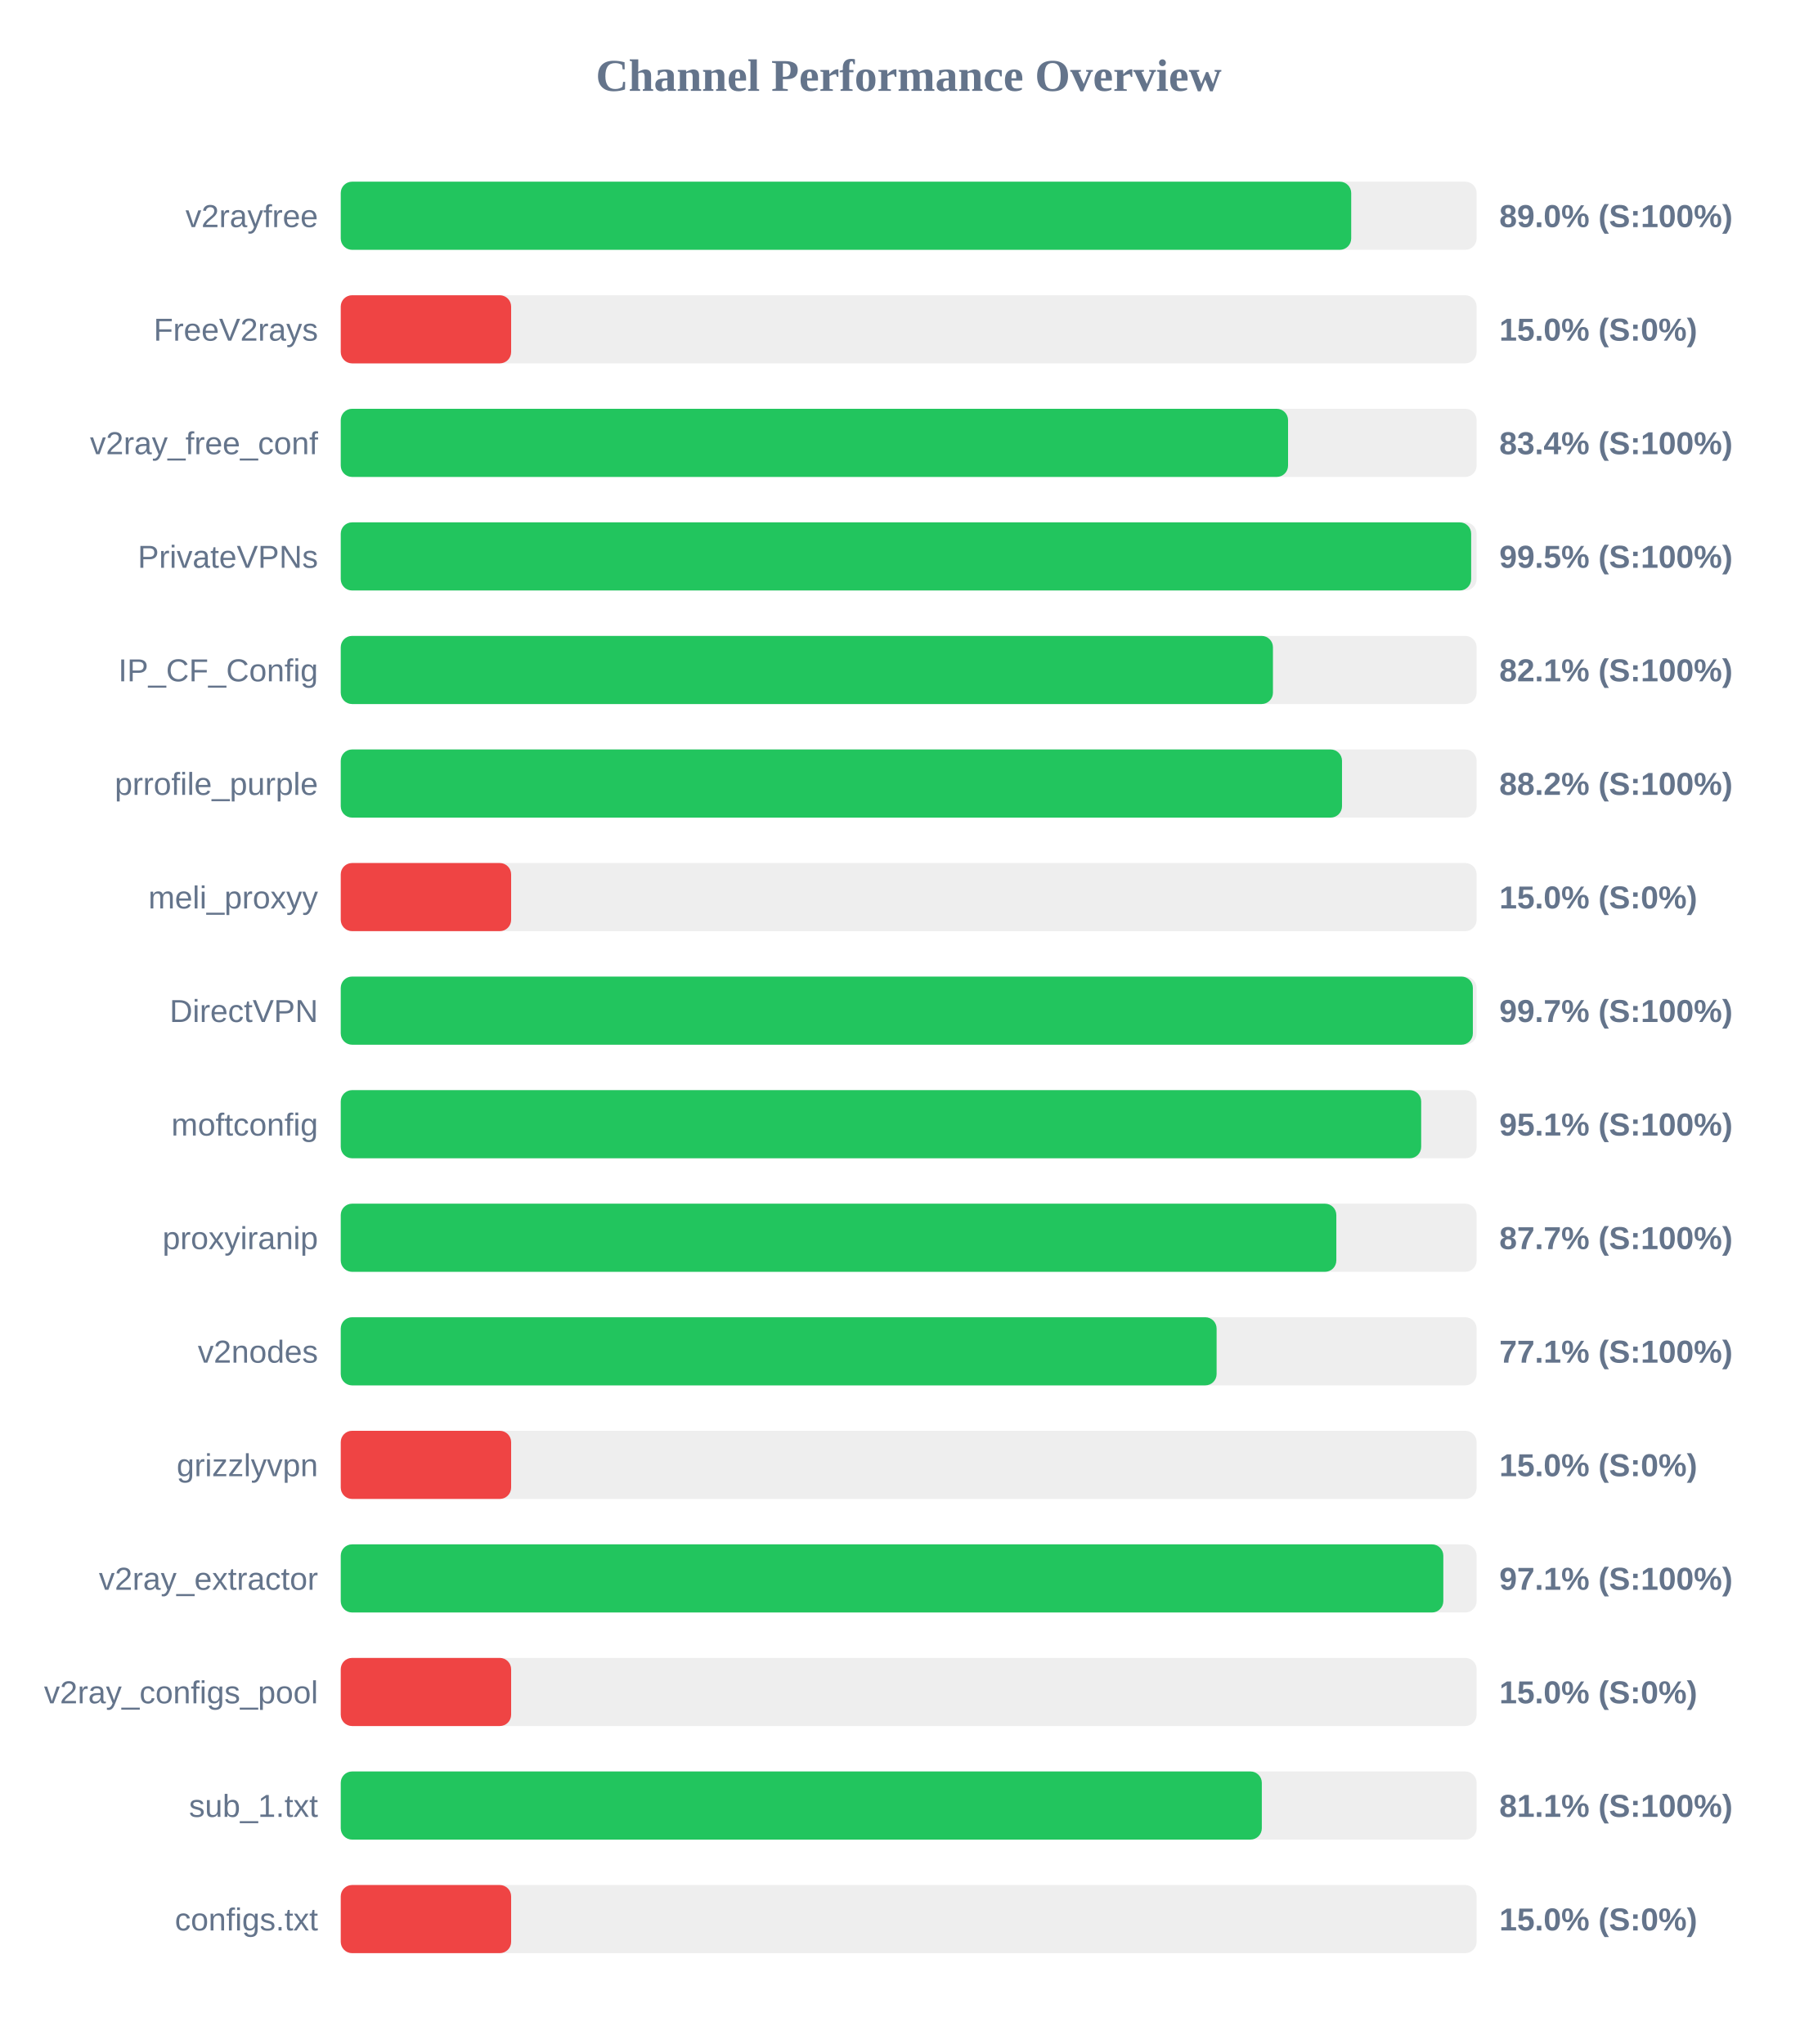
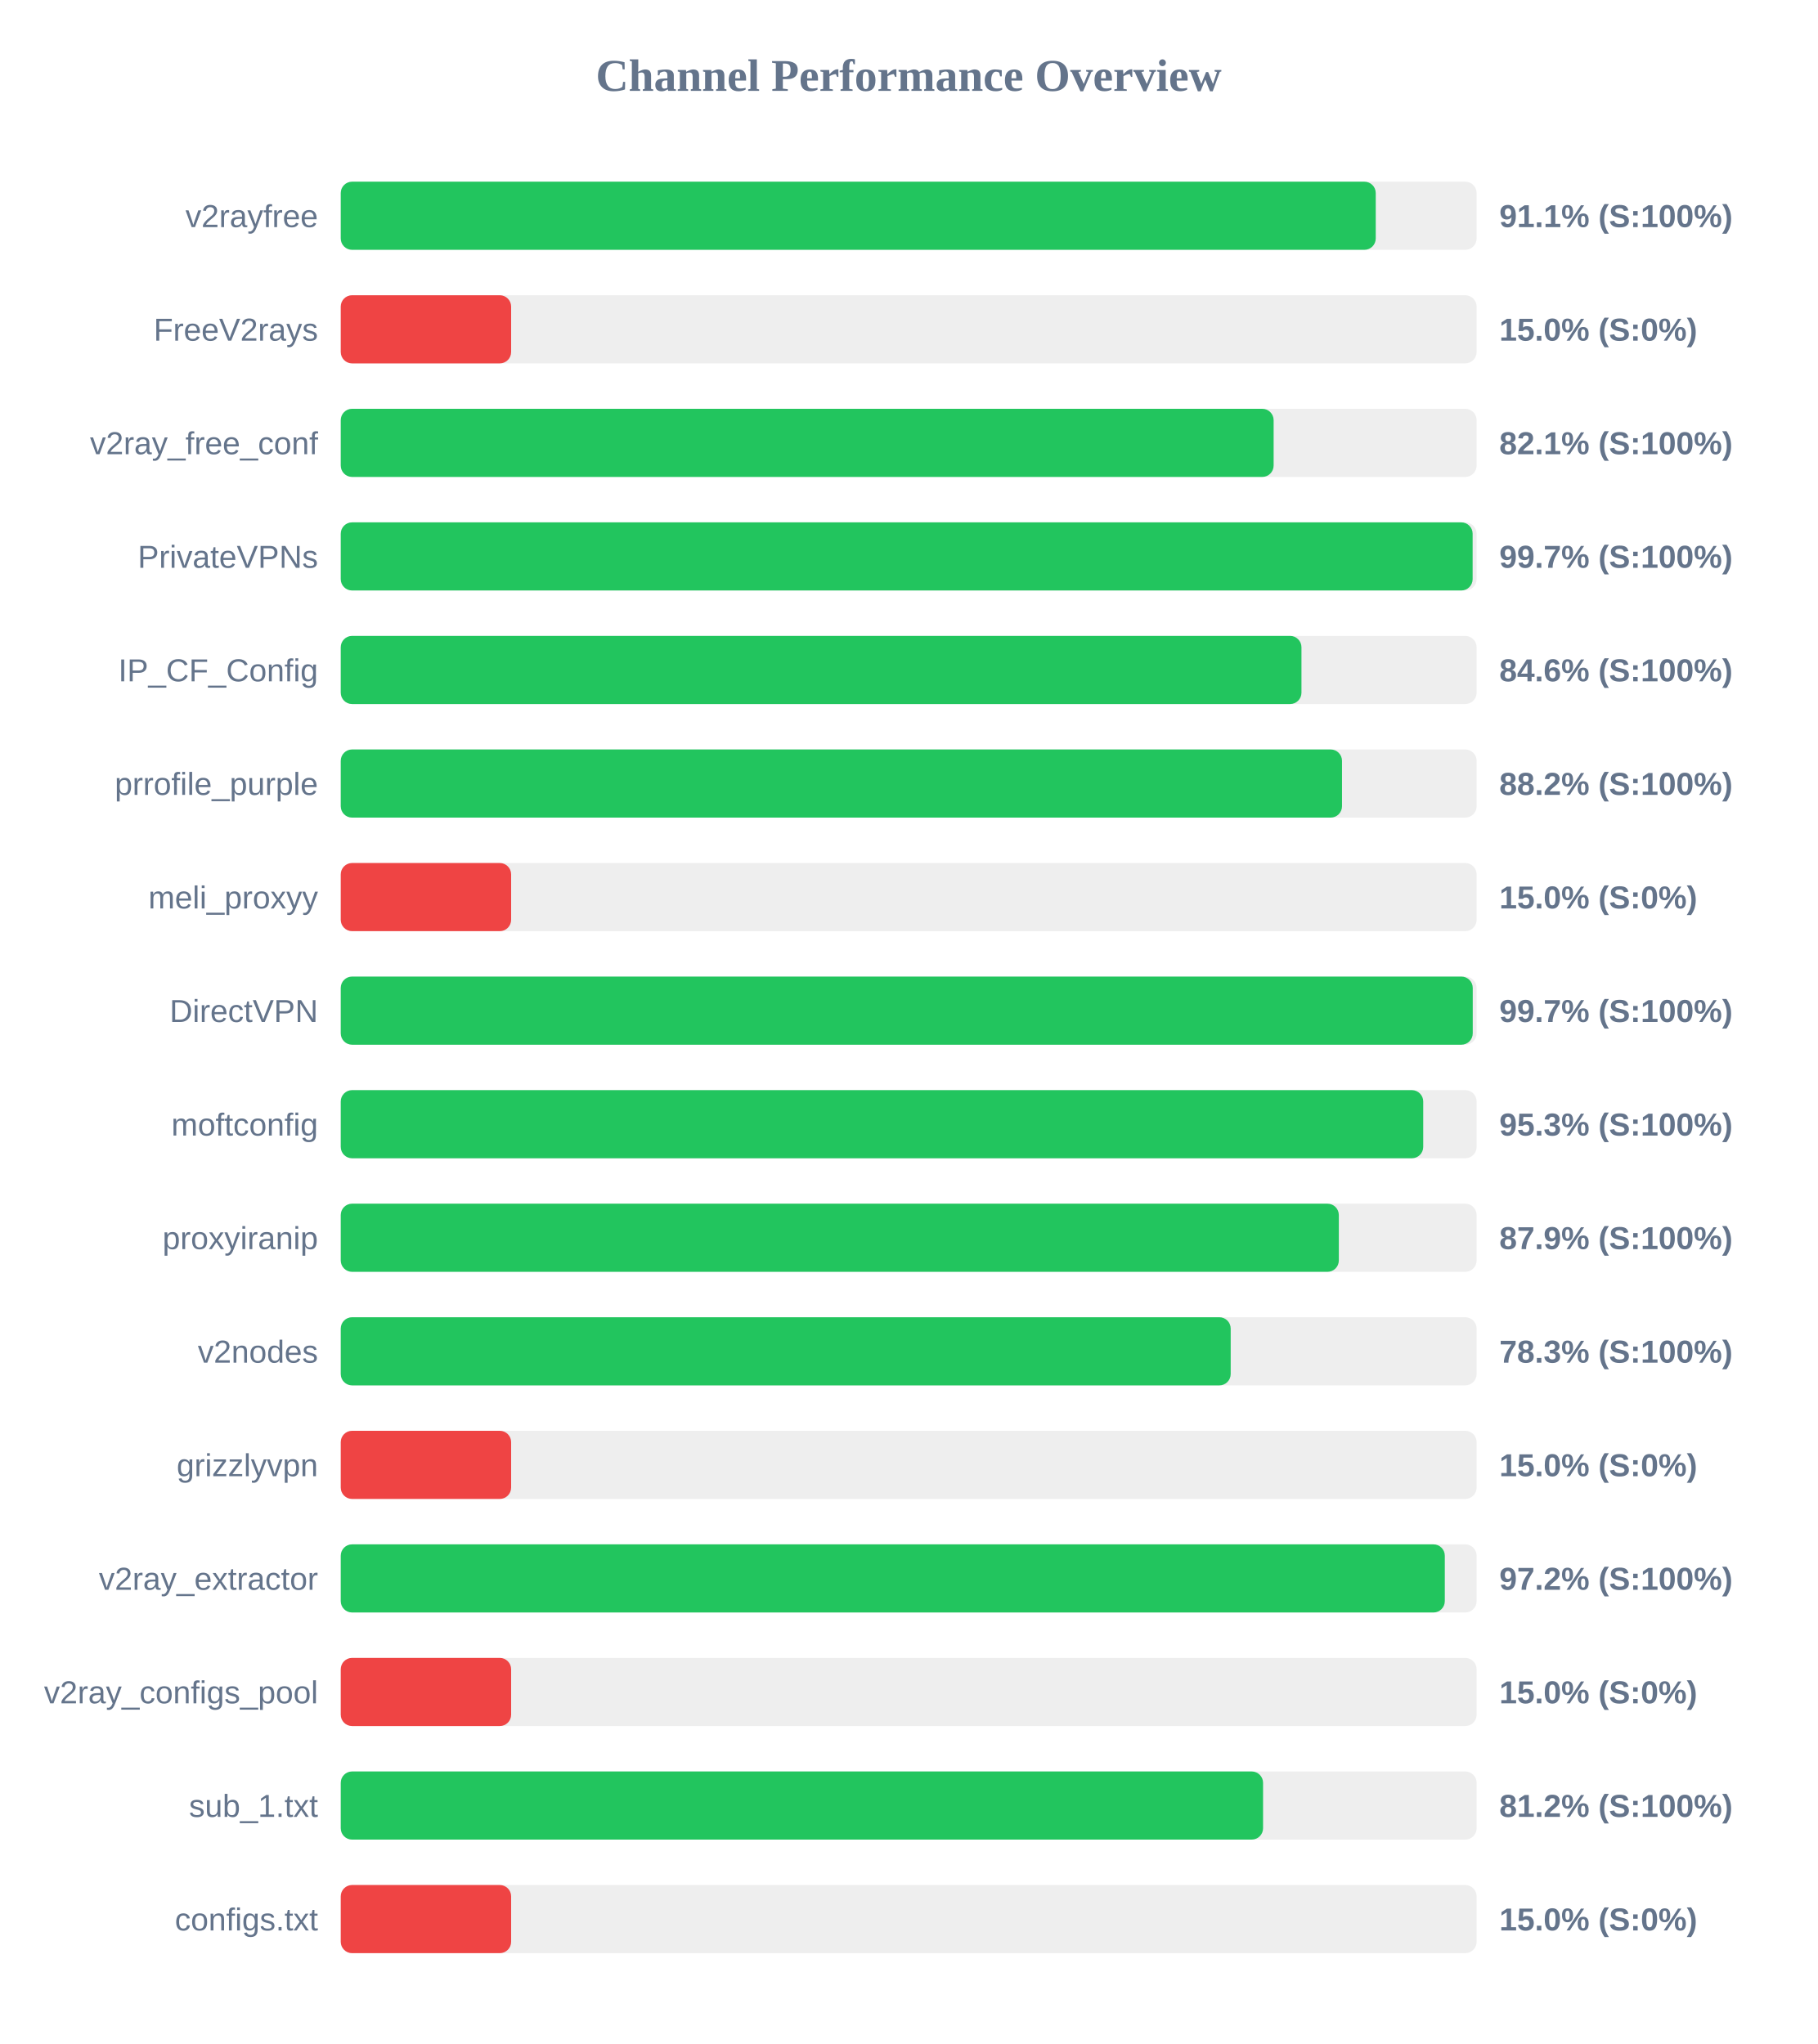
<svg xmlns="http://www.w3.org/2000/svg" width="800" height="900" version="1.1">
  <style>
        .row { font: 14px Arial; fill: #64748b; }
        .score { font: bold 14px Arial; fill: #64748b; }
    </style>
  <text x="400" y="40" text-anchor="middle" font-size="20px" font-weight="bold" fill="#64748b">Channel Performance Overview</text>
  <rect x="150" y="80" width="500" height="30" fill="#eee" rx="5" />
-   <rect x="150" y="80" width="444.8" height="30" fill="#22c55e" rx="5" />
+   <rect x="150" y="80" width="455.6" height="30" fill="#22c55e" rx="5" />
  <text x="140" y="100" text-anchor="end" class="row">v2rayfree</text>
-   <text x="660" y="100" text-anchor="start" class="score">89.0% (S:100%)</text>
+   <text x="660" y="100" text-anchor="start" class="score">91.1% (S:100%)</text>
  <rect x="150" y="130" width="500" height="30" fill="#eee" rx="5" />
  <rect x="150" y="130" width="75.0" height="30" fill="#ef4444" rx="5" />
  <text x="140" y="150" text-anchor="end" class="row">FreeV2rays</text>
  <text x="660" y="150" text-anchor="start" class="score">15.0% (S:0%)</text>
  <rect x="150" y="180" width="500" height="30" fill="#eee" rx="5" />
-   <rect x="150" y="180" width="417.0" height="30" fill="#22c55e" rx="5" />
+   <rect x="150" y="180" width="410.65" height="30" fill="#22c55e" rx="5" />
  <text x="140" y="200" text-anchor="end" class="row">v2ray_free_conf</text>
-   <text x="660" y="200" text-anchor="start" class="score">83.4% (S:100%)</text>
+   <text x="660" y="200" text-anchor="start" class="score">82.1% (S:100%)</text>
  <rect x="150" y="230" width="500" height="30" fill="#eee" rx="5" />
-   <rect x="150" y="230" width="497.6" height="30" fill="#22c55e" rx="5" />
+   <rect x="150" y="230" width="498.25" height="30" fill="#22c55e" rx="5" />
  <text x="140" y="250" text-anchor="end" class="row">PrivateVPNs</text>
-   <text x="660" y="250" text-anchor="start" class="score">99.5% (S:100%)</text>
+   <text x="660" y="250" text-anchor="start" class="score">99.7% (S:100%)</text>
  <rect x="150" y="280" width="500" height="30" fill="#eee" rx="5" />
-   <rect x="150" y="280" width="410.35" height="30" fill="#22c55e" rx="5" />
+   <rect x="150" y="280" width="422.9" height="30" fill="#22c55e" rx="5" />
  <text x="140" y="300" text-anchor="end" class="row">IP_CF_Config</text>
-   <text x="660" y="300" text-anchor="start" class="score">82.1% (S:100%)</text>
+   <text x="660" y="300" text-anchor="start" class="score">84.6% (S:100%)</text>
  <rect x="150" y="330" width="500" height="30" fill="#eee" rx="5" />
  <rect x="150" y="330" width="440.75" height="30" fill="#22c55e" rx="5" />
  <text x="140" y="350" text-anchor="end" class="row">prrofile_purple</text>
  <text x="660" y="350" text-anchor="start" class="score">88.2% (S:100%)</text>
  <rect x="150" y="380" width="500" height="30" fill="#eee" rx="5" />
  <rect x="150" y="380" width="75.0" height="30" fill="#ef4444" rx="5" />
  <text x="140" y="400" text-anchor="end" class="row">meli_proxyy</text>
  <text x="660" y="400" text-anchor="start" class="score">15.0% (S:0%)</text>
  <rect x="150" y="430" width="500" height="30" fill="#eee" rx="5" />
-   <rect x="150" y="430" width="498.35" height="30" fill="#22c55e" rx="5" />
+   <rect x="150" y="430" width="498.3" height="30" fill="#22c55e" rx="5" />
  <text x="140" y="450" text-anchor="end" class="row">DirectVPN</text>
  <text x="660" y="450" text-anchor="start" class="score">99.7% (S:100%)</text>
  <rect x="150" y="480" width="500" height="30" fill="#eee" rx="5" />
-   <rect x="150" y="480" width="475.6" height="30" fill="#22c55e" rx="5" />
+   <rect x="150" y="480" width="476.5" height="30" fill="#22c55e" rx="5" />
  <text x="140" y="500" text-anchor="end" class="row">moftconfig</text>
-   <text x="660" y="500" text-anchor="start" class="score">95.1% (S:100%)</text>
+   <text x="660" y="500" text-anchor="start" class="score">95.3% (S:100%)</text>
  <rect x="150" y="530" width="500" height="30" fill="#eee" rx="5" />
-   <rect x="150" y="530" width="438.25" height="30" fill="#22c55e" rx="5" />
+   <rect x="150" y="530" width="439.35" height="30" fill="#22c55e" rx="5" />
  <text x="140" y="550" text-anchor="end" class="row">proxyiranip</text>
-   <text x="660" y="550" text-anchor="start" class="score">87.7% (S:100%)</text>
+   <text x="660" y="550" text-anchor="start" class="score">87.9% (S:100%)</text>
  <rect x="150" y="580" width="500" height="30" fill="#eee" rx="5" />
-   <rect x="150" y="580" width="385.55" height="30" fill="#22c55e" rx="5" />
+   <rect x="150" y="580" width="391.75" height="30" fill="#22c55e" rx="5" />
  <text x="140" y="600" text-anchor="end" class="row">v2nodes</text>
-   <text x="660" y="600" text-anchor="start" class="score">77.1% (S:100%)</text>
+   <text x="660" y="600" text-anchor="start" class="score">78.3% (S:100%)</text>
  <rect x="150" y="630" width="500" height="30" fill="#eee" rx="5" />
  <rect x="150" y="630" width="75.0" height="30" fill="#ef4444" rx="5" />
  <text x="140" y="650" text-anchor="end" class="row">grizzlyvpn</text>
  <text x="660" y="650" text-anchor="start" class="score">15.0% (S:0%)</text>
  <rect x="150" y="680" width="500" height="30" fill="#eee" rx="5" />
-   <rect x="150" y="680" width="485.35" height="30" fill="#22c55e" rx="5" />
+   <rect x="150" y="680" width="486.0" height="30" fill="#22c55e" rx="5" />
  <text x="140" y="700" text-anchor="end" class="row">v2ray_extractor</text>
-   <text x="660" y="700" text-anchor="start" class="score">97.1% (S:100%)</text>
+   <text x="660" y="700" text-anchor="start" class="score">97.2% (S:100%)</text>
  <rect x="150" y="730" width="500" height="30" fill="#eee" rx="5" />
  <rect x="150" y="730" width="75.0" height="30" fill="#ef4444" rx="5" />
  <text x="140" y="750" text-anchor="end" class="row">v2ray_configs_pool</text>
  <text x="660" y="750" text-anchor="start" class="score">15.0% (S:0%)</text>
  <rect x="150" y="780" width="500" height="30" fill="#eee" rx="5" />
-   <rect x="150" y="780" width="405.45" height="30" fill="#22c55e" rx="5" />
+   <rect x="150" y="780" width="406.0" height="30" fill="#22c55e" rx="5" />
  <text x="140" y="800" text-anchor="end" class="row">sub_1.txt</text>
-   <text x="660" y="800" text-anchor="start" class="score">81.1% (S:100%)</text>
+   <text x="660" y="800" text-anchor="start" class="score">81.2% (S:100%)</text>
  <rect x="150" y="830" width="500" height="30" fill="#eee" rx="5" />
  <rect x="150" y="830" width="75.0" height="30" fill="#ef4444" rx="5" />
  <text x="140" y="850" text-anchor="end" class="row">configs.txt</text>
  <text x="660" y="850" text-anchor="start" class="score">15.0% (S:0%)</text>
</svg>
